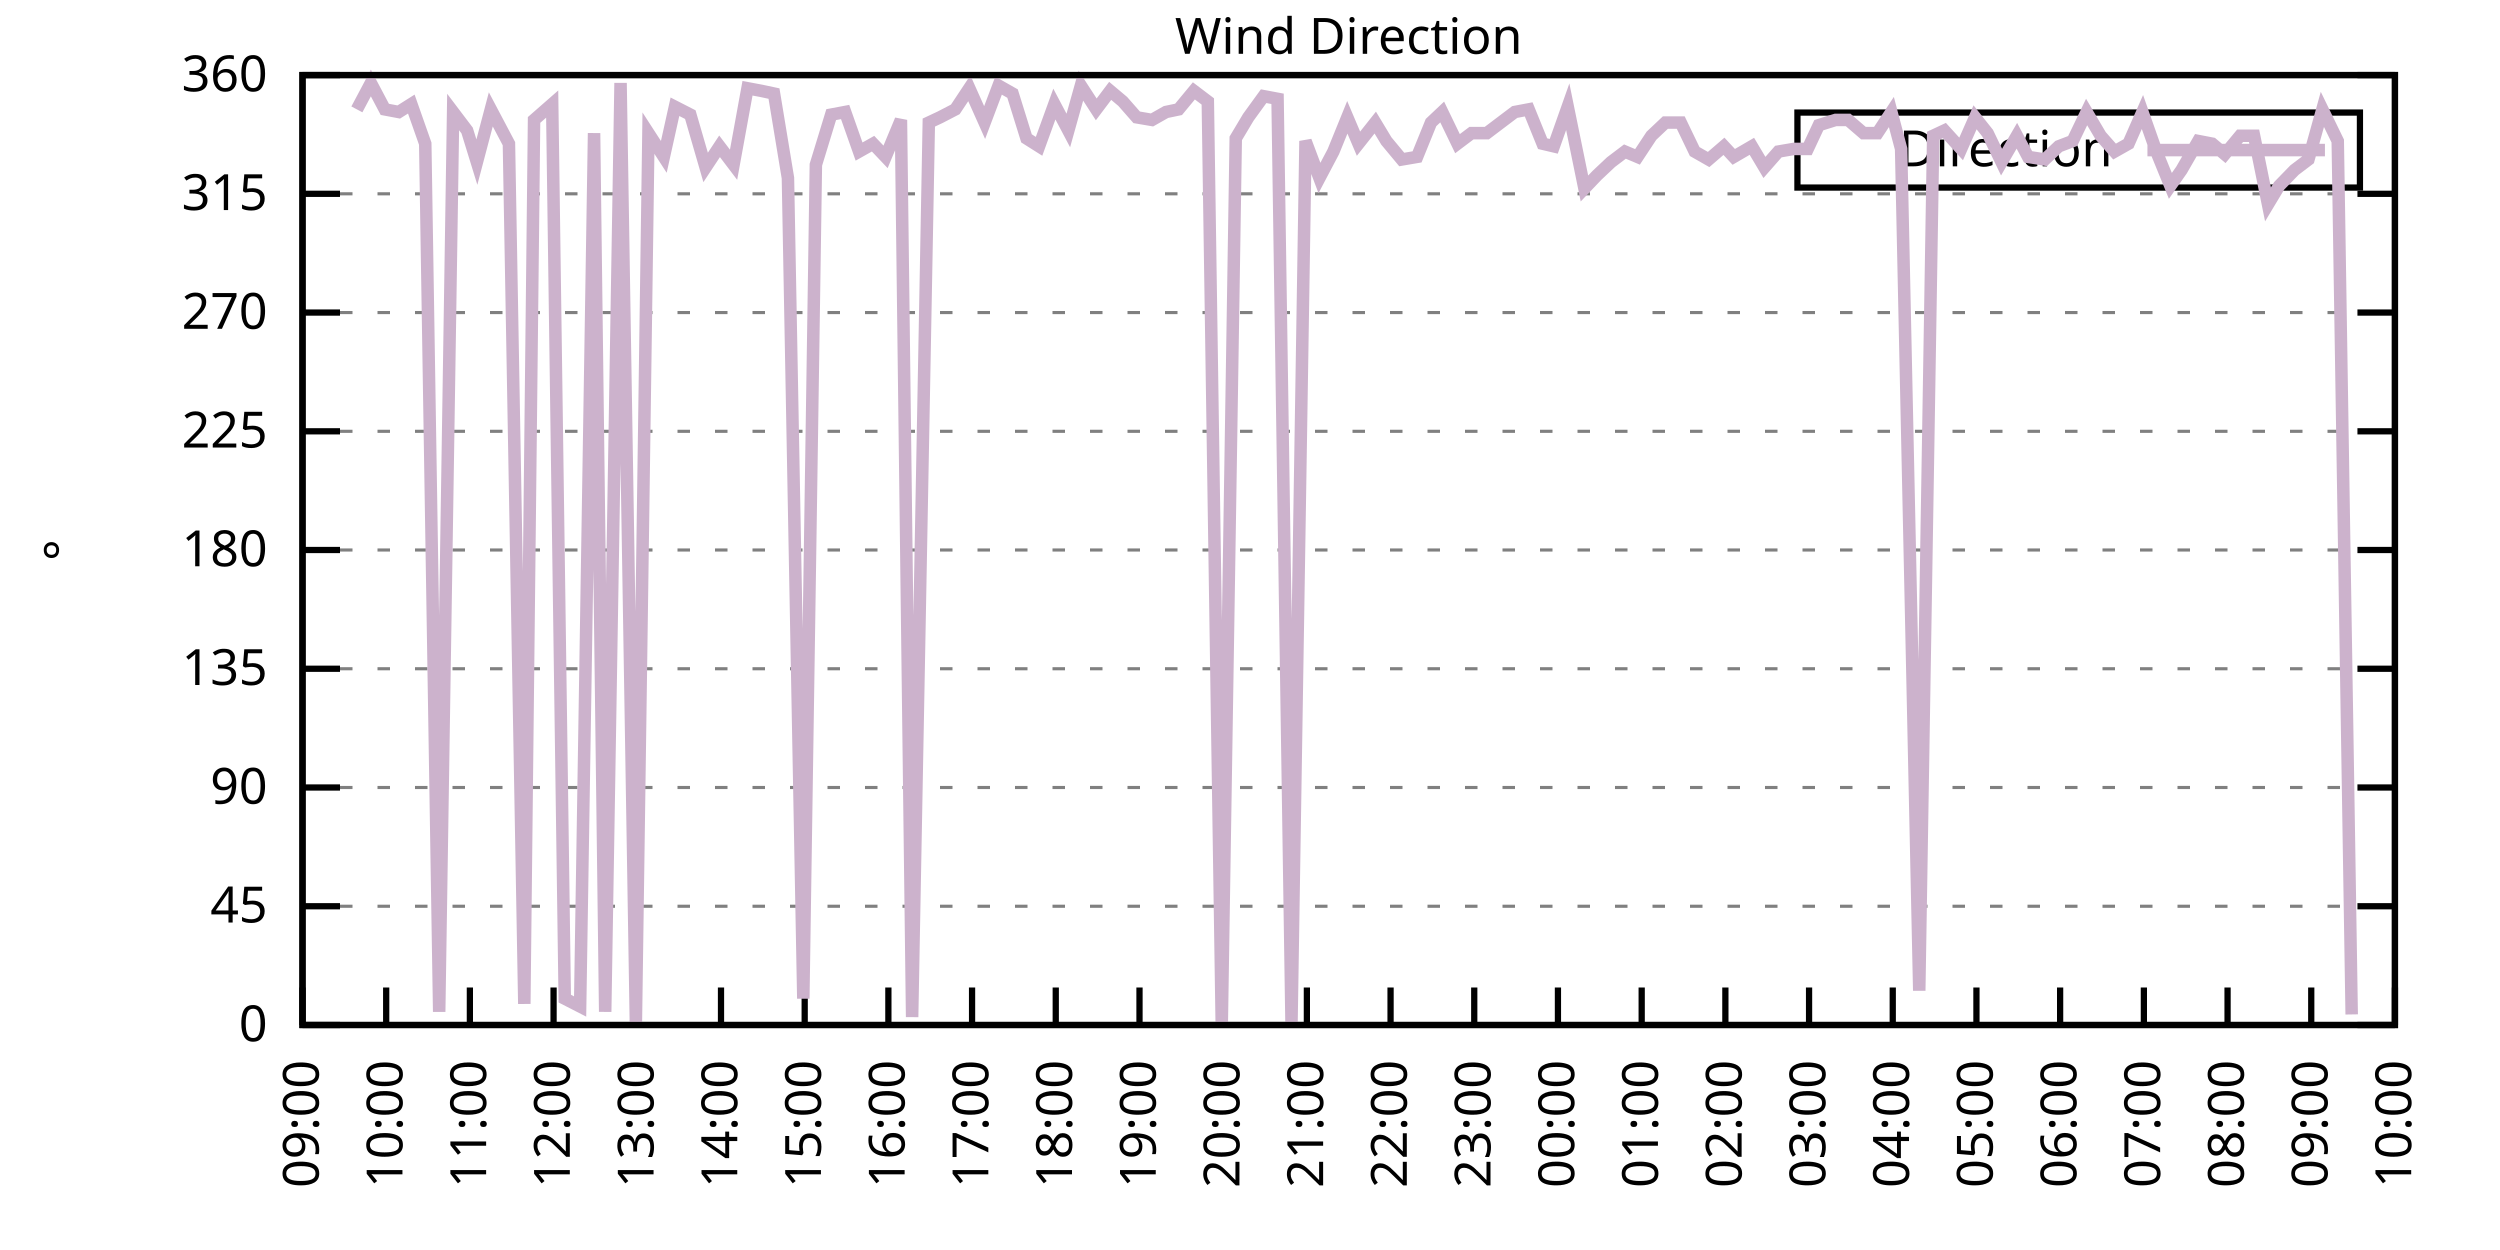
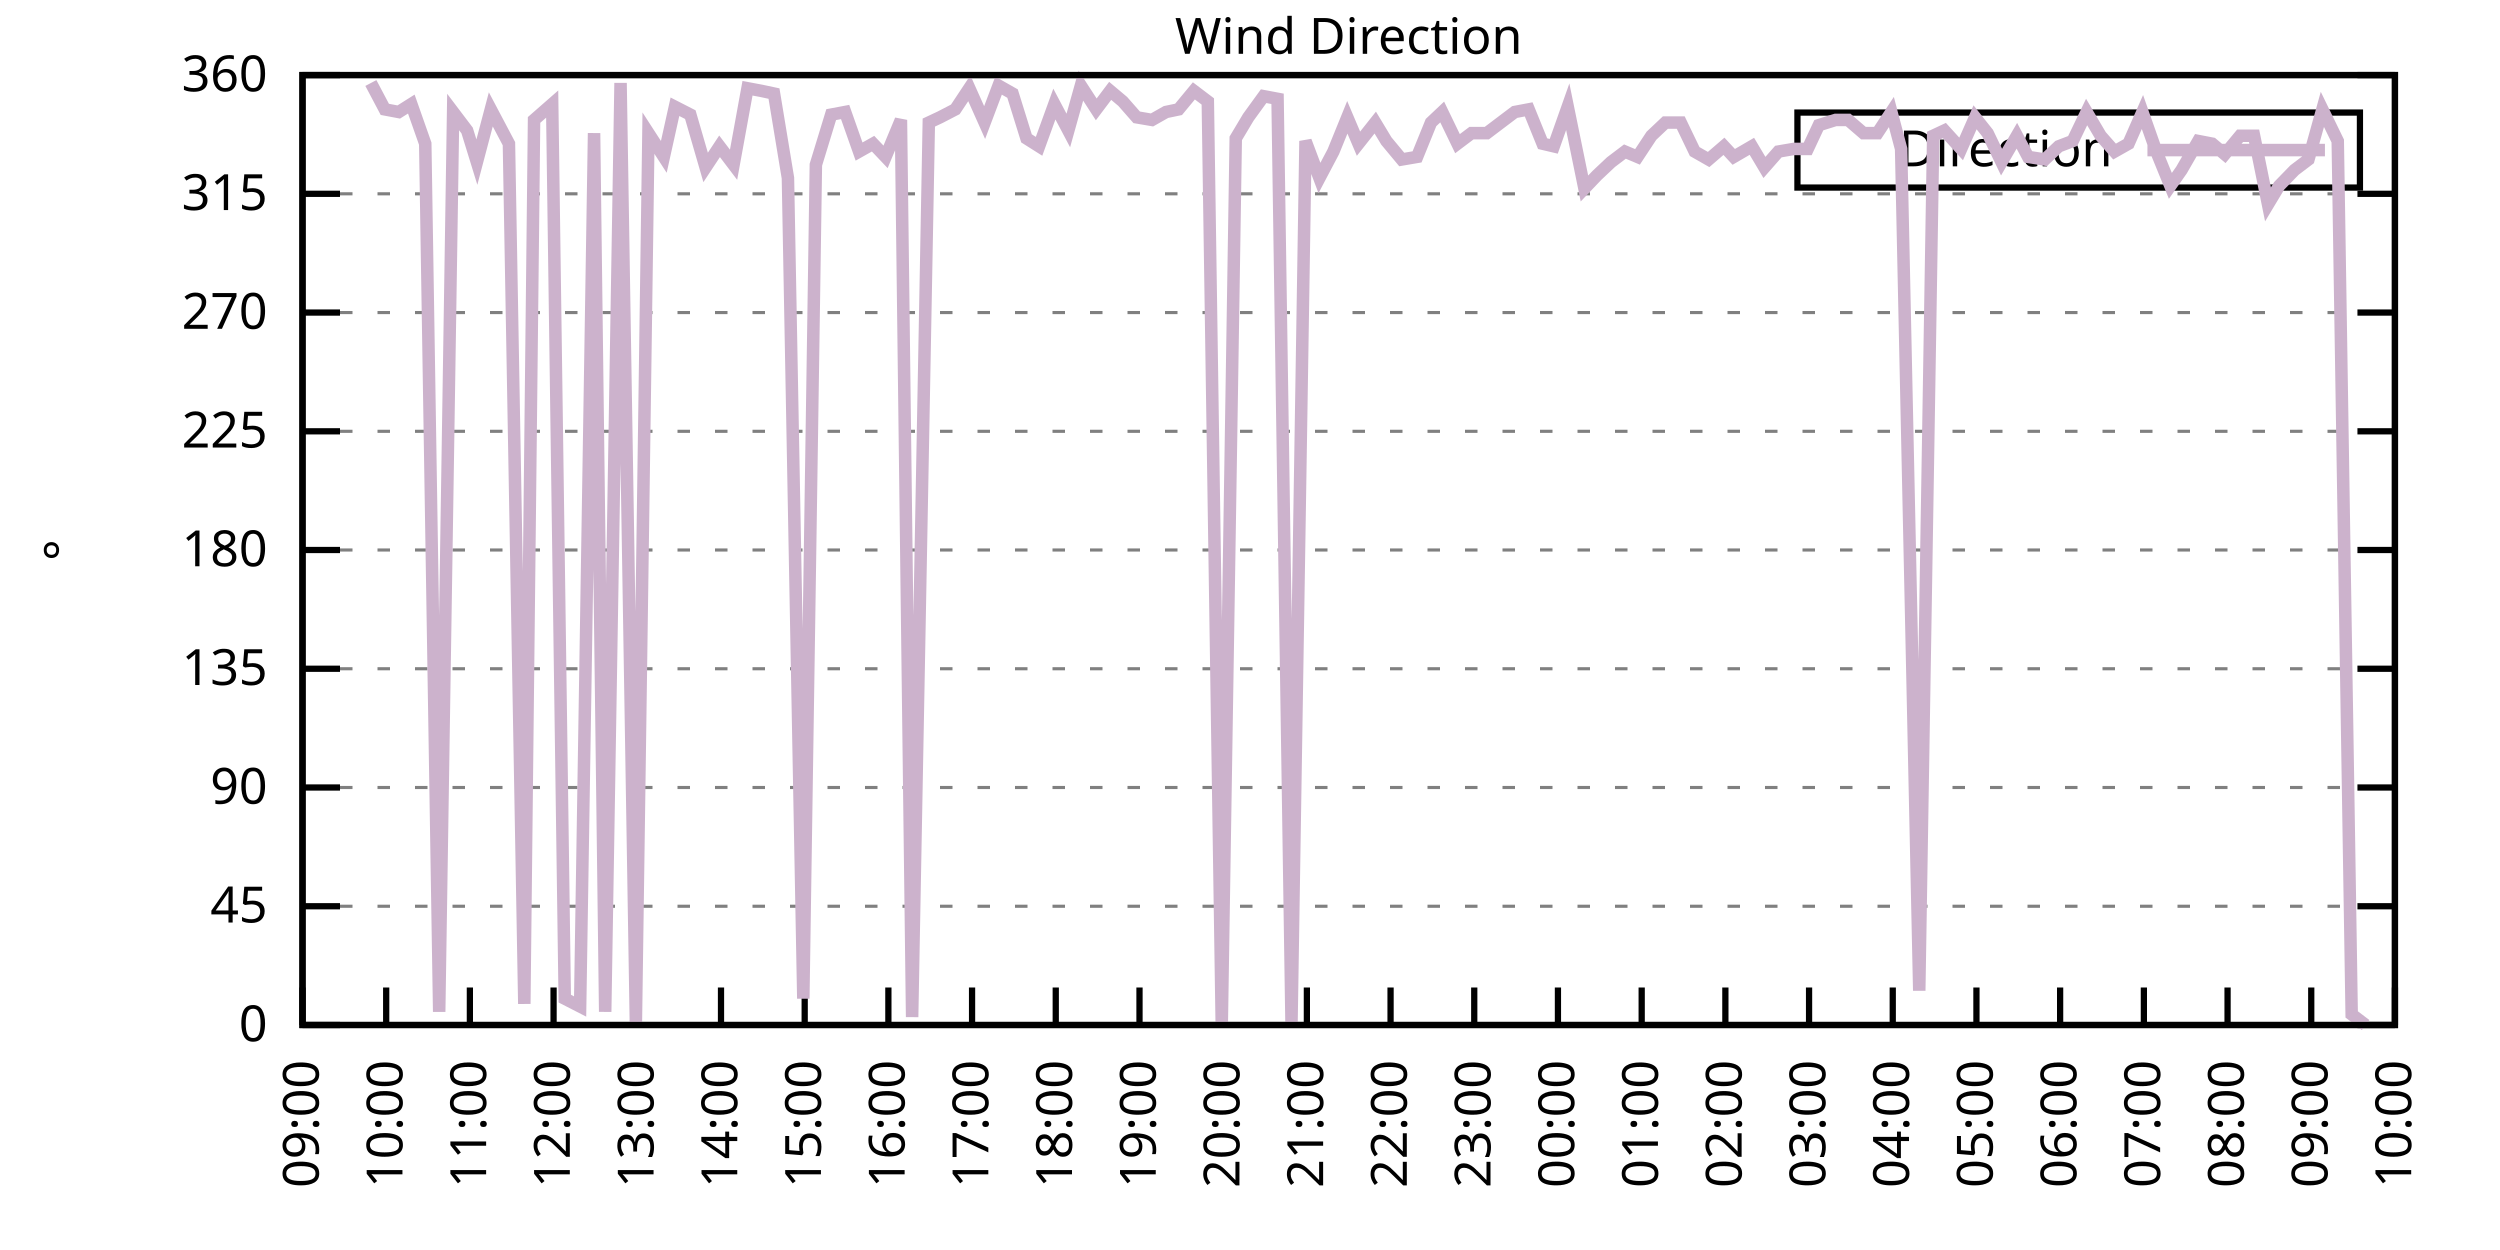
<svg xmlns="http://www.w3.org/2000/svg" xmlns:xlink="http://www.w3.org/1999/xlink" width="400" height="200" viewBox="0 0 400 200">
  <g id="gnuplot_canvas">
    <rect x="0" y="0" width="400" height="200" fill="none" />
    <defs>
      <circle id="gpDot" r="0.5" stroke-width="0.5" stroke="currentColor" />
      <path id="gpPt0" stroke-width="0.333" stroke="currentColor" d="M-1,0 h2 M0,-1 v2" />
      <path id="gpPt1" stroke-width="0.333" stroke="currentColor" d="M-1,-1 L1,1 M1,-1 L-1,1" />
      <path id="gpPt2" stroke-width="0.333" stroke="currentColor" d="M-1,0 L1,0 M0,-1 L0,1 M-1,-1 L1,1 M-1,1 L1,-1" />
      <rect id="gpPt3" stroke-width="0.333" stroke="currentColor" x="-1" y="-1" width="2" height="2" />
      <rect id="gpPt4" stroke-width="0.333" stroke="currentColor" fill="currentColor" x="-1" y="-1" width="2" height="2" />
      <circle id="gpPt5" stroke-width="0.333" stroke="currentColor" cx="0" cy="0" r="1" />
      <use xlink:href="#gpPt5" id="gpPt6" fill="currentColor" stroke="none" />
      <path id="gpPt7" stroke-width="0.333" stroke="currentColor" d="M0,-1.33 L-1.33,0.67 L1.33,0.67 z" />
      <use xlink:href="#gpPt7" id="gpPt8" fill="currentColor" stroke="none" />
      <use xlink:href="#gpPt7" id="gpPt9" stroke="currentColor" transform="rotate(180)" />
      <use xlink:href="#gpPt9" id="gpPt10" fill="currentColor" stroke="none" />
      <use xlink:href="#gpPt3" id="gpPt11" stroke="currentColor" transform="rotate(45)" />
      <use xlink:href="#gpPt11" id="gpPt12" fill="currentColor" stroke="none" />
      <path id="gpPt13" stroke-width="0.333" stroke="currentColor" d="M0,1.330 L1.265,0.411 L0.782,-1.067 L-0.782,-1.076 L-1.265,0.411 z" />
      <use xlink:href="#gpPt13" id="gpPt14" fill="currentColor" stroke="none" />
      <filter id="textbox" filterUnits="objectBoundingBox" x="0" y="0" height="1" width="1">
        <feFlood flood-color="white" flood-opacity="1" result="bgnd" />
        <feComposite in="SourceGraphic" in2="bgnd" operator="atop" />
      </filter>
      <filter id="greybox" filterUnits="objectBoundingBox" x="0" y="0" height="1" width="1">
        <feFlood flood-color="lightgrey" flood-opacity="1" result="grey" />
        <feComposite in="SourceGraphic" in2="grey" operator="atop" />
      </filter>
    </defs>
    <g fill="none" color="white" stroke="currentColor" stroke-width="1.00" stroke-linecap="butt" stroke-linejoin="miter">
</g>
    <g fill="none" color="black" stroke="currentColor" stroke-width="1.00" stroke-linecap="butt" stroke-linejoin="miter">
      <g stroke="none" shape-rendering="crispEdges">
        <polygon fill="rgb(255, 255, 255)" points="48.40,164.00 383.18,164.00 383.18,12.02 48.40,12.02 " />
      </g>
    </g>
    <g fill="none" color="black" stroke="currentColor" stroke-width="1.00" stroke-linecap="butt" stroke-linejoin="miter">
</g>
    <g fill="none" color="black" stroke="black" stroke-width="0.50" stroke-linecap="butt" stroke-linejoin="miter">
</g>
    <g fill="none" color="gray" stroke="currentColor" stroke-width="0.50" stroke-linecap="butt" stroke-linejoin="miter">
      <path stroke="gray" stroke-dasharray="2,4" class="gridline" d="M48.40,164.00 L383.19,164.00  " />
    </g>
    <g fill="none" color="gray" stroke="gray" stroke-width="1.00" stroke-linecap="butt" stroke-linejoin="miter">
</g>
    <g fill="none" color="black" stroke="currentColor" stroke-width="1.00" stroke-linecap="butt" stroke-linejoin="miter">
      <path stroke="black" d="M48.40,164.00 L54.40,164.00 M383.19,164.00 L377.19,164.00  " />
      <g transform="translate(42.80,166.60)" stroke="none" fill="black" font-family="Sans" font-size="8.00" text-anchor="end">
        <text>
          <tspan font-family="Sans"> 0</tspan>
        </text>
      </g>
    </g>
    <g fill="none" color="black" stroke="currentColor" stroke-width="1.00" stroke-linecap="butt" stroke-linejoin="miter">
</g>
    <g fill="none" color="black" stroke="black" stroke-width="0.50" stroke-linecap="butt" stroke-linejoin="miter">
</g>
    <g fill="none" color="gray" stroke="currentColor" stroke-width="0.50" stroke-linecap="butt" stroke-linejoin="miter">
      <path stroke="gray" stroke-dasharray="2,4" class="gridline" d="M48.40,145.00 L383.19,145.00  " />
    </g>
    <g fill="none" color="gray" stroke="gray" stroke-width="1.00" stroke-linecap="butt" stroke-linejoin="miter">
</g>
    <g fill="none" color="black" stroke="currentColor" stroke-width="1.00" stroke-linecap="butt" stroke-linejoin="miter">
      <path stroke="black" d="M48.40,145.00 L54.40,145.00 M383.19,145.00 L377.19,145.00  " />
      <g transform="translate(42.80,147.60)" stroke="none" fill="black" font-family="Sans" font-size="8.00" text-anchor="end">
        <text>
          <tspan font-family="Sans"> 45</tspan>
        </text>
      </g>
    </g>
    <g fill="none" color="black" stroke="currentColor" stroke-width="1.00" stroke-linecap="butt" stroke-linejoin="miter">
</g>
    <g fill="none" color="black" stroke="black" stroke-width="0.50" stroke-linecap="butt" stroke-linejoin="miter">
</g>
    <g fill="none" color="gray" stroke="currentColor" stroke-width="0.50" stroke-linecap="butt" stroke-linejoin="miter">
      <path stroke="gray" stroke-dasharray="2,4" class="gridline" d="M48.40,126.00 L383.19,126.00  " />
    </g>
    <g fill="none" color="gray" stroke="gray" stroke-width="1.00" stroke-linecap="butt" stroke-linejoin="miter">
</g>
    <g fill="none" color="black" stroke="currentColor" stroke-width="1.00" stroke-linecap="butt" stroke-linejoin="miter">
      <path stroke="black" d="M48.40,126.00 L54.40,126.00 M383.19,126.00 L377.19,126.00  " />
      <g transform="translate(42.80,128.60)" stroke="none" fill="black" font-family="Sans" font-size="8.00" text-anchor="end">
        <text>
          <tspan font-family="Sans"> 90</tspan>
        </text>
      </g>
    </g>
    <g fill="none" color="black" stroke="currentColor" stroke-width="1.00" stroke-linecap="butt" stroke-linejoin="miter">
</g>
    <g fill="none" color="black" stroke="black" stroke-width="0.50" stroke-linecap="butt" stroke-linejoin="miter">
</g>
    <g fill="none" color="gray" stroke="currentColor" stroke-width="0.50" stroke-linecap="butt" stroke-linejoin="miter">
      <path stroke="gray" stroke-dasharray="2,4" class="gridline" d="M48.40,107.00 L383.19,107.00  " />
    </g>
    <g fill="none" color="gray" stroke="gray" stroke-width="1.00" stroke-linecap="butt" stroke-linejoin="miter">
</g>
    <g fill="none" color="black" stroke="currentColor" stroke-width="1.00" stroke-linecap="butt" stroke-linejoin="miter">
      <path stroke="black" d="M48.40,107.00 L54.40,107.00 M383.19,107.00 L377.19,107.00  " />
      <g transform="translate(42.80,109.60)" stroke="none" fill="black" font-family="Sans" font-size="8.00" text-anchor="end">
        <text>
          <tspan font-family="Sans"> 135</tspan>
        </text>
      </g>
    </g>
    <g fill="none" color="black" stroke="currentColor" stroke-width="1.00" stroke-linecap="butt" stroke-linejoin="miter">
</g>
    <g fill="none" color="black" stroke="black" stroke-width="0.50" stroke-linecap="butt" stroke-linejoin="miter">
</g>
    <g fill="none" color="gray" stroke="currentColor" stroke-width="0.50" stroke-linecap="butt" stroke-linejoin="miter">
      <path stroke="gray" stroke-dasharray="2,4" class="gridline" d="M48.40,88.00 L383.19,88.00  " />
    </g>
    <g fill="none" color="gray" stroke="gray" stroke-width="1.00" stroke-linecap="butt" stroke-linejoin="miter">
</g>
    <g fill="none" color="black" stroke="currentColor" stroke-width="1.00" stroke-linecap="butt" stroke-linejoin="miter">
      <path stroke="black" d="M48.40,88.00 L54.40,88.00 M383.19,88.00 L377.19,88.00  " />
      <g transform="translate(42.80,90.60)" stroke="none" fill="black" font-family="Sans" font-size="8.00" text-anchor="end">
        <text>
          <tspan font-family="Sans"> 180</tspan>
        </text>
      </g>
    </g>
    <g fill="none" color="black" stroke="currentColor" stroke-width="1.00" stroke-linecap="butt" stroke-linejoin="miter">
</g>
    <g fill="none" color="black" stroke="black" stroke-width="0.50" stroke-linecap="butt" stroke-linejoin="miter">
</g>
    <g fill="none" color="gray" stroke="currentColor" stroke-width="0.50" stroke-linecap="butt" stroke-linejoin="miter">
      <path stroke="gray" stroke-dasharray="2,4" class="gridline" d="M48.40,69.01 L383.19,69.01  " />
    </g>
    <g fill="none" color="gray" stroke="gray" stroke-width="1.00" stroke-linecap="butt" stroke-linejoin="miter">
</g>
    <g fill="none" color="black" stroke="currentColor" stroke-width="1.00" stroke-linecap="butt" stroke-linejoin="miter">
      <path stroke="black" d="M48.40,69.01 L54.40,69.01 M383.19,69.01 L377.19,69.01  " />
      <g transform="translate(42.80,71.61)" stroke="none" fill="black" font-family="Sans" font-size="8.00" text-anchor="end">
        <text>
          <tspan font-family="Sans"> 225</tspan>
        </text>
      </g>
    </g>
    <g fill="none" color="black" stroke="currentColor" stroke-width="1.00" stroke-linecap="butt" stroke-linejoin="miter">
</g>
    <g fill="none" color="black" stroke="black" stroke-width="0.50" stroke-linecap="butt" stroke-linejoin="miter">
</g>
    <g fill="none" color="gray" stroke="currentColor" stroke-width="0.50" stroke-linecap="butt" stroke-linejoin="miter">
      <path stroke="gray" stroke-dasharray="2,4" class="gridline" d="M48.40,50.01 L383.19,50.01  " />
    </g>
    <g fill="none" color="gray" stroke="gray" stroke-width="1.00" stroke-linecap="butt" stroke-linejoin="miter">
</g>
    <g fill="none" color="black" stroke="currentColor" stroke-width="1.00" stroke-linecap="butt" stroke-linejoin="miter">
      <path stroke="black" d="M48.40,50.01 L54.40,50.01 M383.19,50.01 L377.19,50.01  " />
      <g transform="translate(42.80,52.61)" stroke="none" fill="black" font-family="Sans" font-size="8.00" text-anchor="end">
        <text>
          <tspan font-family="Sans"> 270</tspan>
        </text>
      </g>
    </g>
    <g fill="none" color="black" stroke="currentColor" stroke-width="1.00" stroke-linecap="butt" stroke-linejoin="miter">
</g>
    <g fill="none" color="black" stroke="black" stroke-width="0.50" stroke-linecap="butt" stroke-linejoin="miter">
</g>
    <g fill="none" color="gray" stroke="currentColor" stroke-width="0.50" stroke-linecap="butt" stroke-linejoin="miter">
      <path stroke="gray" stroke-dasharray="2,4" class="gridline" d="M48.40,31.01 L383.19,31.01  " />
    </g>
    <g fill="none" color="gray" stroke="gray" stroke-width="1.00" stroke-linecap="butt" stroke-linejoin="miter">
</g>
    <g fill="none" color="black" stroke="currentColor" stroke-width="1.00" stroke-linecap="butt" stroke-linejoin="miter">
      <path stroke="black" d="M48.40,31.01 L54.40,31.01 M383.19,31.01 L377.19,31.01  " />
      <g transform="translate(42.80,33.61)" stroke="none" fill="black" font-family="Sans" font-size="8.00" text-anchor="end">
        <text>
          <tspan font-family="Sans"> 315</tspan>
        </text>
      </g>
    </g>
    <g fill="none" color="black" stroke="currentColor" stroke-width="1.00" stroke-linecap="butt" stroke-linejoin="miter">
</g>
    <g fill="none" color="black" stroke="black" stroke-width="0.50" stroke-linecap="butt" stroke-linejoin="miter">
</g>
    <g fill="none" color="gray" stroke="currentColor" stroke-width="0.50" stroke-linecap="butt" stroke-linejoin="miter">
      <path stroke="gray" stroke-dasharray="2,4" class="gridline" d="M48.40,12.01 L383.19,12.01  " />
    </g>
    <g fill="none" color="gray" stroke="gray" stroke-width="1.00" stroke-linecap="butt" stroke-linejoin="miter">
</g>
    <g fill="none" color="black" stroke="currentColor" stroke-width="1.00" stroke-linecap="butt" stroke-linejoin="miter">
      <path stroke="black" d="M48.40,12.01 L54.40,12.01 M383.19,12.01 L377.19,12.01  " />
      <g transform="translate(42.80,14.61)" stroke="none" fill="black" font-family="Sans" font-size="8.00" text-anchor="end">
        <text>
          <tspan font-family="Sans"> 360</tspan>
        </text>
      </g>
    </g>
    <g fill="none" color="black" stroke="currentColor" stroke-width="1.00" stroke-linecap="butt" stroke-linejoin="miter">
      <path stroke="black" d="M48.40,164.00 L48.40,158.00  " />
      <g transform="translate(51.00,169.60) rotate(270.00)" stroke="none" fill="black" font-family="Sans" font-size="8.00" text-anchor="end">
        <text>
          <tspan font-family="Sans">09:00</tspan>
        </text>
      </g>
    </g>
    <g fill="none" color="black" stroke="currentColor" stroke-width="1.00" stroke-linecap="butt" stroke-linejoin="miter">
      <path stroke="black" d="M61.79,164.00 L61.79,158.00  " />
      <g transform="translate(64.39,169.60) rotate(270.00)" stroke="none" fill="black" font-family="Sans" font-size="8.00" text-anchor="end">
        <text>
          <tspan font-family="Sans">10:00</tspan>
        </text>
      </g>
    </g>
    <g fill="none" color="black" stroke="currentColor" stroke-width="1.00" stroke-linecap="butt" stroke-linejoin="miter">
      <path stroke="black" d="M75.18,164.00 L75.18,158.00  " />
      <g transform="translate(77.78,169.60) rotate(270.00)" stroke="none" fill="black" font-family="Sans" font-size="8.00" text-anchor="end">
        <text>
          <tspan font-family="Sans">11:00</tspan>
        </text>
      </g>
    </g>
    <g fill="none" color="black" stroke="currentColor" stroke-width="1.00" stroke-linecap="butt" stroke-linejoin="miter">
      <path stroke="black" d="M88.57,164.00 L88.57,158.00  " />
      <g transform="translate(91.17,169.60) rotate(270.00)" stroke="none" fill="black" font-family="Sans" font-size="8.00" text-anchor="end">
        <text>
          <tspan font-family="Sans">12:00</tspan>
        </text>
      </g>
    </g>
    <g fill="none" color="black" stroke="currentColor" stroke-width="1.00" stroke-linecap="butt" stroke-linejoin="miter">
      <path stroke="black" d="M101.97,164.00 L101.97,158.00  " />
      <g transform="translate(104.57,169.60) rotate(270.00)" stroke="none" fill="black" font-family="Sans" font-size="8.00" text-anchor="end">
        <text>
          <tspan font-family="Sans">13:00</tspan>
        </text>
      </g>
    </g>
    <g fill="none" color="black" stroke="currentColor" stroke-width="1.00" stroke-linecap="butt" stroke-linejoin="miter">
      <path stroke="black" d="M115.36,164.00 L115.36,158.00  " />
      <g transform="translate(117.96,169.60) rotate(270.00)" stroke="none" fill="black" font-family="Sans" font-size="8.00" text-anchor="end">
        <text>
          <tspan font-family="Sans">14:00</tspan>
        </text>
      </g>
    </g>
    <g fill="none" color="black" stroke="currentColor" stroke-width="1.00" stroke-linecap="butt" stroke-linejoin="miter">
      <path stroke="black" d="M128.75,164.00 L128.75,158.00  " />
      <g transform="translate(131.35,169.60) rotate(270.00)" stroke="none" fill="black" font-family="Sans" font-size="8.00" text-anchor="end">
        <text>
          <tspan font-family="Sans">15:00</tspan>
        </text>
      </g>
    </g>
    <g fill="none" color="black" stroke="currentColor" stroke-width="1.00" stroke-linecap="butt" stroke-linejoin="miter">
      <path stroke="black" d="M142.14,164.00 L142.14,158.00  " />
      <g transform="translate(144.74,169.60) rotate(270.00)" stroke="none" fill="black" font-family="Sans" font-size="8.00" text-anchor="end">
        <text>
          <tspan font-family="Sans">16:00</tspan>
        </text>
      </g>
    </g>
    <g fill="none" color="black" stroke="currentColor" stroke-width="1.00" stroke-linecap="butt" stroke-linejoin="miter">
      <path stroke="black" d="M155.53,164.00 L155.53,158.00  " />
      <g transform="translate(158.13,169.60) rotate(270.00)" stroke="none" fill="black" font-family="Sans" font-size="8.00" text-anchor="end">
        <text>
          <tspan font-family="Sans">17:00</tspan>
        </text>
      </g>
    </g>
    <g fill="none" color="black" stroke="currentColor" stroke-width="1.00" stroke-linecap="butt" stroke-linejoin="miter">
      <path stroke="black" d="M168.92,164.00 L168.92,158.00  " />
      <g transform="translate(171.52,169.60) rotate(270.00)" stroke="none" fill="black" font-family="Sans" font-size="8.00" text-anchor="end">
        <text>
          <tspan font-family="Sans">18:00</tspan>
        </text>
      </g>
    </g>
    <g fill="none" color="black" stroke="currentColor" stroke-width="1.00" stroke-linecap="butt" stroke-linejoin="miter">
      <path stroke="black" d="M182.32,164.00 L182.32,158.00  " />
      <g transform="translate(184.92,169.60) rotate(270.00)" stroke="none" fill="black" font-family="Sans" font-size="8.00" text-anchor="end">
        <text>
          <tspan font-family="Sans">19:00</tspan>
        </text>
      </g>
    </g>
    <g fill="none" color="black" stroke="currentColor" stroke-width="1.00" stroke-linecap="butt" stroke-linejoin="miter">
      <path stroke="black" d="M195.71,164.00 L195.71,158.00  " />
      <g transform="translate(198.31,169.60) rotate(270.00)" stroke="none" fill="black" font-family="Sans" font-size="8.00" text-anchor="end">
        <text>
          <tspan font-family="Sans">20:00</tspan>
        </text>
      </g>
    </g>
    <g fill="none" color="black" stroke="currentColor" stroke-width="1.00" stroke-linecap="butt" stroke-linejoin="miter">
      <path stroke="black" d="M209.10,164.00 L209.10,158.00  " />
      <g transform="translate(211.70,169.60) rotate(270.00)" stroke="none" fill="black" font-family="Sans" font-size="8.00" text-anchor="end">
        <text>
          <tspan font-family="Sans">21:00</tspan>
        </text>
      </g>
    </g>
    <g fill="none" color="black" stroke="currentColor" stroke-width="1.00" stroke-linecap="butt" stroke-linejoin="miter">
      <path stroke="black" d="M222.49,164.00 L222.49,158.00  " />
      <g transform="translate(225.09,169.60) rotate(270.00)" stroke="none" fill="black" font-family="Sans" font-size="8.00" text-anchor="end">
        <text>
          <tspan font-family="Sans">22:00</tspan>
        </text>
      </g>
    </g>
    <g fill="none" color="black" stroke="currentColor" stroke-width="1.00" stroke-linecap="butt" stroke-linejoin="miter">
      <path stroke="black" d="M235.88,164.00 L235.88,158.00  " />
      <g transform="translate(238.48,169.60) rotate(270.00)" stroke="none" fill="black" font-family="Sans" font-size="8.00" text-anchor="end">
        <text>
          <tspan font-family="Sans">23:00</tspan>
        </text>
      </g>
    </g>
    <g fill="none" color="black" stroke="currentColor" stroke-width="1.00" stroke-linecap="butt" stroke-linejoin="miter">
      <path stroke="black" d="M249.27,164.00 L249.27,158.00  " />
      <g transform="translate(251.87,169.60) rotate(270.00)" stroke="none" fill="black" font-family="Sans" font-size="8.00" text-anchor="end">
        <text>
          <tspan font-family="Sans">00:00</tspan>
        </text>
      </g>
    </g>
    <g fill="none" color="black" stroke="currentColor" stroke-width="1.00" stroke-linecap="butt" stroke-linejoin="miter">
      <path stroke="black" d="M262.67,164.00 L262.67,158.00  " />
      <g transform="translate(265.27,169.60) rotate(270.00)" stroke="none" fill="black" font-family="Sans" font-size="8.00" text-anchor="end">
        <text>
          <tspan font-family="Sans">01:00</tspan>
        </text>
      </g>
    </g>
    <g fill="none" color="black" stroke="currentColor" stroke-width="1.00" stroke-linecap="butt" stroke-linejoin="miter">
      <path stroke="black" d="M276.06,164.00 L276.06,158.00  " />
      <g transform="translate(278.66,169.60) rotate(270.00)" stroke="none" fill="black" font-family="Sans" font-size="8.00" text-anchor="end">
        <text>
          <tspan font-family="Sans">02:00</tspan>
        </text>
      </g>
    </g>
    <g fill="none" color="black" stroke="currentColor" stroke-width="1.00" stroke-linecap="butt" stroke-linejoin="miter">
      <path stroke="black" d="M289.45,164.00 L289.45,158.00  " />
      <g transform="translate(292.05,169.60) rotate(270.00)" stroke="none" fill="black" font-family="Sans" font-size="8.00" text-anchor="end">
        <text>
          <tspan font-family="Sans">03:00</tspan>
        </text>
      </g>
    </g>
    <g fill="none" color="black" stroke="currentColor" stroke-width="1.00" stroke-linecap="butt" stroke-linejoin="miter">
      <path stroke="black" d="M302.84,164.00 L302.84,158.00  " />
      <g transform="translate(305.44,169.60) rotate(270.00)" stroke="none" fill="black" font-family="Sans" font-size="8.00" text-anchor="end">
        <text>
          <tspan font-family="Sans">04:00</tspan>
        </text>
      </g>
    </g>
    <g fill="none" color="black" stroke="currentColor" stroke-width="1.00" stroke-linecap="butt" stroke-linejoin="miter">
      <path stroke="black" d="M316.23,164.00 L316.23,158.00  " />
      <g transform="translate(318.83,169.60) rotate(270.00)" stroke="none" fill="black" font-family="Sans" font-size="8.00" text-anchor="end">
        <text>
          <tspan font-family="Sans">05:00</tspan>
        </text>
      </g>
    </g>
    <g fill="none" color="black" stroke="currentColor" stroke-width="1.00" stroke-linecap="butt" stroke-linejoin="miter">
      <path stroke="black" d="M329.62,164.00 L329.62,158.00  " />
      <g transform="translate(332.22,169.60) rotate(270.00)" stroke="none" fill="black" font-family="Sans" font-size="8.00" text-anchor="end">
        <text>
          <tspan font-family="Sans">06:00</tspan>
        </text>
      </g>
    </g>
    <g fill="none" color="black" stroke="currentColor" stroke-width="1.00" stroke-linecap="butt" stroke-linejoin="miter">
      <path stroke="black" d="M343.02,164.00 L343.02,158.00  " />
      <g transform="translate(345.62,169.60) rotate(270.00)" stroke="none" fill="black" font-family="Sans" font-size="8.00" text-anchor="end">
        <text>
          <tspan font-family="Sans">07:00</tspan>
        </text>
      </g>
    </g>
    <g fill="none" color="black" stroke="currentColor" stroke-width="1.00" stroke-linecap="butt" stroke-linejoin="miter">
      <path stroke="black" d="M356.41,164.00 L356.41,158.00  " />
      <g transform="translate(359.01,169.60) rotate(270.00)" stroke="none" fill="black" font-family="Sans" font-size="8.00" text-anchor="end">
        <text>
          <tspan font-family="Sans">08:00</tspan>
        </text>
      </g>
    </g>
    <g fill="none" color="black" stroke="currentColor" stroke-width="1.00" stroke-linecap="butt" stroke-linejoin="miter">
      <path stroke="black" d="M369.80,164.00 L369.80,158.00  " />
      <g transform="translate(372.40,169.60) rotate(270.00)" stroke="none" fill="black" font-family="Sans" font-size="8.00" text-anchor="end">
        <text>
          <tspan font-family="Sans">09:00</tspan>
        </text>
      </g>
    </g>
    <g fill="none" color="black" stroke="currentColor" stroke-width="1.00" stroke-linecap="butt" stroke-linejoin="miter">
      <path stroke="black" d="M383.19,164.00 L383.19,158.00  " />
      <g transform="translate(385.79,169.60) rotate(270.00)" stroke="none" fill="black" font-family="Sans" font-size="8.00" text-anchor="end">
        <text>
          <tspan font-family="Sans">10:00</tspan>
        </text>
      </g>
    </g>
    <g fill="none" color="black" stroke="currentColor" stroke-width="1.00" stroke-linecap="butt" stroke-linejoin="miter">
</g>
    <g fill="none" color="black" stroke="currentColor" stroke-width="1.00" stroke-linecap="butt" stroke-linejoin="miter">
      <path stroke="black" d="M48.40,12.01 L48.40,164.00 L383.19,164.00 L383.19,12.01 L48.40,12.01 Z  " />
    </g>
    <g fill="none" color="black" stroke="currentColor" stroke-width="1.00" stroke-linecap="butt" stroke-linejoin="miter">
</g>
    <g fill="none" color="black" stroke="currentColor" stroke-width="1.00" stroke-linecap="butt" stroke-linejoin="miter">
      <path stroke="black" d="M287.59,30.01 L287.59,18.01 L377.59,18.01 L377.59,30.01 L287.59,30.01 Z  " />
    </g>
    <g id="Wind_direction_plot_1">
      <g fill="none" color="white" stroke="black" stroke-width="2.00" stroke-linecap="butt" stroke-linejoin="miter">
</g>
      <g fill="none" color="black" stroke="currentColor" stroke-width="2.00" stroke-linecap="butt" stroke-linejoin="miter">
        <g transform="translate(337.99,26.61)" stroke="none" fill="black" font-family="Sans" font-size="8.00" text-anchor="end">
          <text>
            <tspan font-family="Sans">Direction</tspan>
          </text>
        </g>
      </g>
      <g fill="none" color="black" stroke="currentColor" stroke-width="2.00" stroke-linecap="butt" stroke-linejoin="miter">
-         <path stroke="rgb(204, 178, 204)" d="M343.59,24.01 L371.99,24.01 M57.10,17.50 L59.34,13.28 L61.57,17.50 L63.80,17.92 L65.81,16.65 L68.04,22.99   L70.27,161.89 L72.50,17.92 L74.74,20.88 L76.30,25.94 L78.53,17.50 L81.43,22.99 L83.89,160.62 L85.45,19.19   L88.35,16.65 L90.36,159.78 L92.82,161.04 L95.05,21.30 L96.83,161.89 L99.29,13.28 L101.74,163.58 L103.75,21.30   L106.21,25.10 L107.99,17.08 L110.45,18.34 L112.90,26.79 L115.13,23.41 L117.37,26.36 L119.60,14.12 L121.83,14.54   L123.84,14.97 L126.07,28.48 L128.53,159.78 L130.54,26.36 L132.99,18.34 L135.22,17.92 L137.45,24.25 L139.69,22.99   L141.69,25.10 L144.15,19.19 L145.94,162.73 L148.61,19.61 L150.40,18.77 L152.85,17.50 L155.09,14.12 L157.54,19.61   L159.77,13.70 L162.01,14.97 L164.24,22.14 L166.25,23.41 L168.70,16.65 L170.93,20.88 L172.94,13.70 L175.40,17.50   L177.63,14.54 L179.64,16.23 L181.87,18.77 L184.32,19.19 L186.56,17.92 L188.57,17.50 L191.02,14.54 L193.25,16.23   L195.48,164.00 L197.72,22.14 L199.73,18.77 L202.18,15.39 L204.41,15.81 L206.64,163.58 L208.88,22.56 L211.11,28.48   L213.34,24.25 L215.57,18.77 L217.36,22.99 L220.04,19.61 L221.82,22.56 L224.28,25.52 L226.73,25.10 L228.96,19.61   L230.75,17.92 L233.20,22.99 L235.44,21.30 L237.89,21.30 L242.36,17.92 L244.59,17.50 L246.82,22.99 L248.60,23.41   L250.84,17.08 L253.51,30.16 L255.52,28.05 L257.76,25.94 L259.99,24.25 L262.00,25.10 L264.23,21.72 L266.46,19.61   L268.92,19.61 L271.15,24.25 L273.38,25.52 L275.83,23.41 L277.40,25.10 L280.30,23.41 L282.31,26.79 L284.54,24.25   L286.99,23.83 L289.23,23.83 L291.01,20.03 L293.69,19.19 L295.70,19.19 L298.15,21.30 L300.39,21.30 L302.62,17.92   L304.18,23.83 L307.08,158.51 L309.31,21.72 L311.10,20.88 L313.78,23.83 L316.01,18.77 L318.02,21.30 L320.25,25.94   L322.70,21.72 L324.49,25.10 L327.17,25.52 L329.40,23.41 L331.63,22.56 L333.86,17.92 L336.10,21.72 L338.33,24.25   L340.56,22.99 L342.79,17.92 L345.02,24.25 L347.26,29.74 L349.04,27.21 L351.72,22.56 L353.95,22.99 L355.96,24.68   L358.42,21.72 L360.65,21.72 L362.88,32.70 L364.66,29.74 L367.12,27.21 L369.35,25.52 L371.58,17.50 L374.04,22.56   L376.27,162.31  " />
+         <path stroke="rgb(204, 178, 204)" d="M343.59,24.01 L371.99,24.01 M59.34,13.28 L61.57,17.50 L63.80,17.92 L65.81,16.65 L68.04,22.99 L70.27,161.89   L72.50,17.92 L74.74,20.88 L76.30,25.94 L78.53,17.50 L81.43,22.99 L83.89,160.62 L85.45,19.19 L88.35,16.65   L90.36,159.78 L92.82,161.04 L95.05,21.30 L96.83,161.89 L99.29,13.28 L101.74,163.58 L103.75,21.30 L106.21,25.10   L107.99,17.08 L110.45,18.34 L112.90,26.79 L115.13,23.41 L117.37,26.36 L119.60,14.12 L121.83,14.54 L123.84,14.97   L126.07,28.48 L128.53,159.78 L130.54,26.36 L132.99,18.34 L135.22,17.92 L137.45,24.25 L139.69,22.99 L141.69,25.10   L144.15,19.19 L145.94,162.73 L148.61,19.61 L150.40,18.77 L152.85,17.50 L155.09,14.12 L157.54,19.61 L159.77,13.70   L162.01,14.97 L164.24,22.14 L166.25,23.41 L168.70,16.65 L170.93,20.88 L172.94,13.70 L175.40,17.50 L177.63,14.54   L179.64,16.23 L181.87,18.77 L184.32,19.19 L186.56,17.92 L188.57,17.50 L191.02,14.54 L193.25,16.23 L195.48,164.00   L197.72,22.14 L199.73,18.77 L202.18,15.39 L204.41,15.81 L206.64,163.58 L208.88,22.56 L211.11,28.48 L213.34,24.25   L215.57,18.77 L217.36,22.99 L220.04,19.61 L221.82,22.56 L224.28,25.52 L226.73,25.10 L228.96,19.61 L230.75,17.92   L233.20,22.99 L235.44,21.30 L237.89,21.30 L242.36,17.92 L244.59,17.50 L246.82,22.99 L248.60,23.41 L250.84,17.08   L253.51,30.16 L255.52,28.05 L257.76,25.94 L259.99,24.25 L262.00,25.10 L264.23,21.72 L266.46,19.61 L268.92,19.61   L271.15,24.25 L273.38,25.52 L275.83,23.41 L277.40,25.10 L280.30,23.41 L282.31,26.79 L284.54,24.25 L286.99,23.83   L289.23,23.83 L291.01,20.03 L293.69,19.19 L295.70,19.19 L298.15,21.30 L300.39,21.30 L302.62,17.92 L304.18,23.83   L307.08,158.51 L309.31,21.72 L311.10,20.88 L313.78,23.83 L316.01,18.77 L318.02,21.30 L320.25,25.94 L322.70,21.72   L324.49,25.10 L327.17,25.52 L329.40,23.41 L331.63,22.56 L333.86,17.92 L336.10,21.72 L338.33,24.25 L340.56,22.99   L342.79,17.92 L345.02,24.25 L347.26,29.74 L349.04,27.21 L351.72,22.56 L353.95,22.99 L355.96,24.68 L358.42,21.72   L360.65,21.72 L362.88,32.70 L364.66,29.74 L367.12,27.21 L369.35,25.52 L371.58,17.50 L374.04,22.56 L376.27,162.31   L378.50,164.00  " />
      </g>
    </g>
    <g fill="none" color="black" stroke="currentColor" stroke-width="2.00" stroke-linecap="butt" stroke-linejoin="miter">
</g>
    <g fill="none" color="black" stroke="black" stroke-width="1.00" stroke-linecap="butt" stroke-linejoin="miter">
</g>
    <g fill="none" color="black" stroke="currentColor" stroke-width="1.00" stroke-linecap="butt" stroke-linejoin="miter">
      <path stroke="black" d="M48.40,12.01 L48.40,164.00 L383.19,164.00 L383.19,12.01 L48.40,12.01 Z  " />
      <g transform="translate(12.80,88.01) rotate(270.00)" stroke="none" fill="black" font-family="Sans" font-size="8.00" text-anchor="middle">
        <text>
          <tspan font-family="Sans">°</tspan>
        </text>
      </g>
    </g>
    <g fill="none" color="black" stroke="currentColor" stroke-width="1.00" stroke-linecap="butt" stroke-linejoin="miter">
</g>
    <g fill="none" color="black" stroke="currentColor" stroke-width="1.00" stroke-linecap="butt" stroke-linejoin="miter">
      <g transform="translate(215.79,8.61)" stroke="none" fill="black" font-family="Sans" font-size="8.00" text-anchor="middle">
        <text>
          <tspan font-family="Sans">Wind Direction</tspan>
        </text>
      </g>
    </g>
    <g fill="none" color="black" stroke="currentColor" stroke-width="1.00" stroke-linecap="butt" stroke-linejoin="miter">
</g>
  </g>
</svg>
